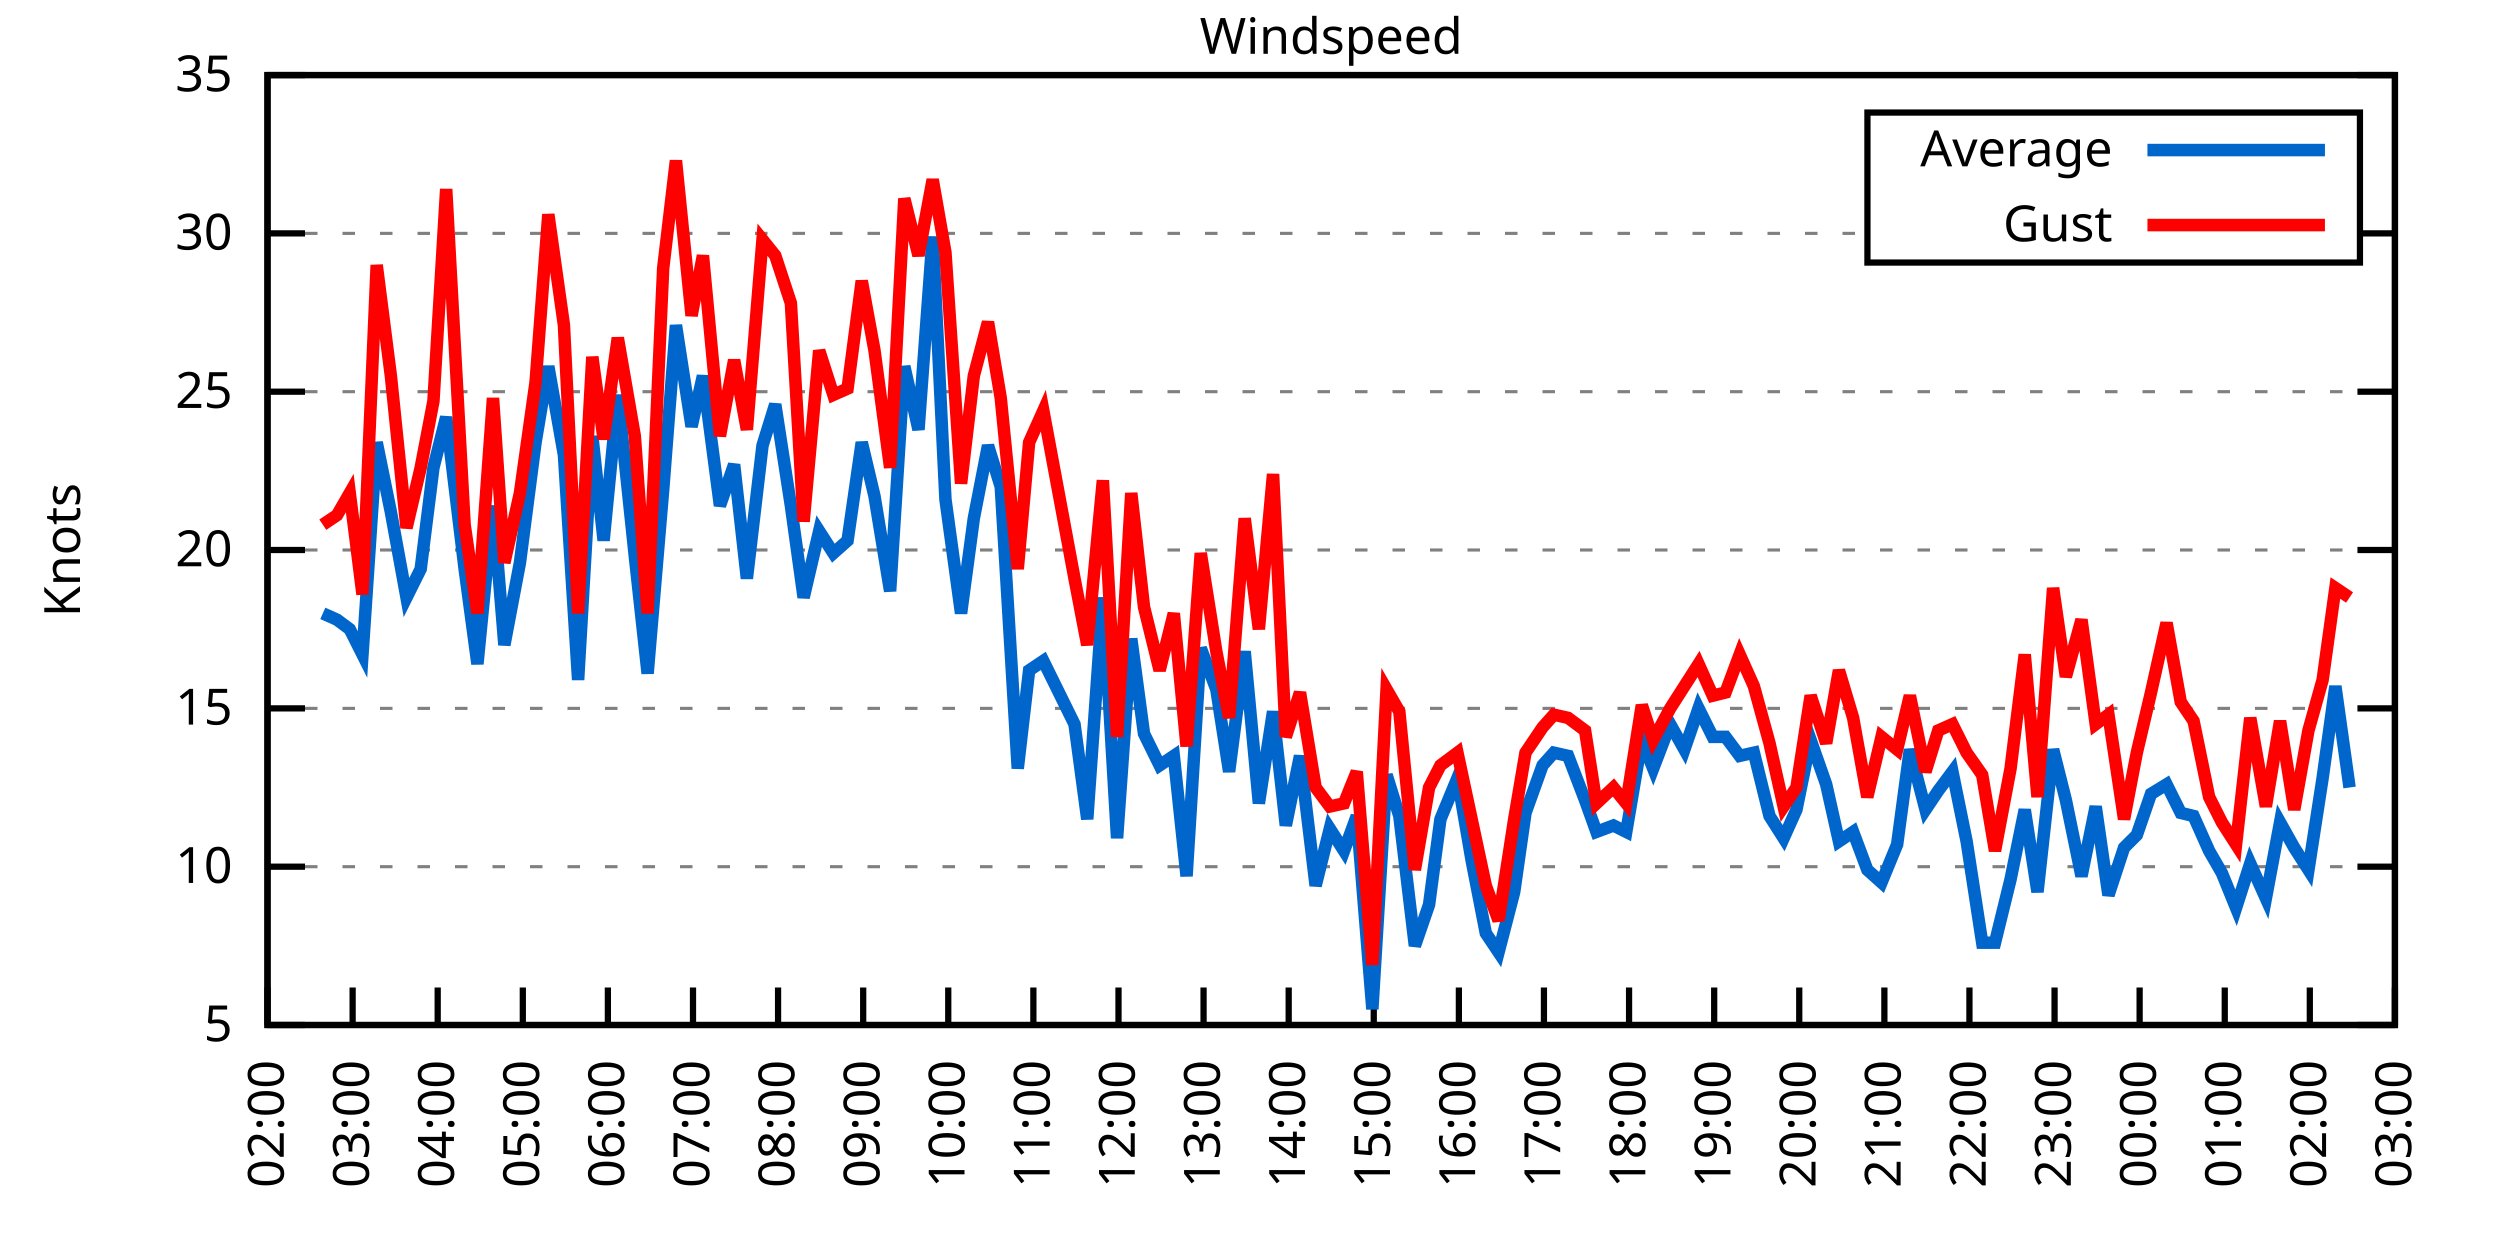
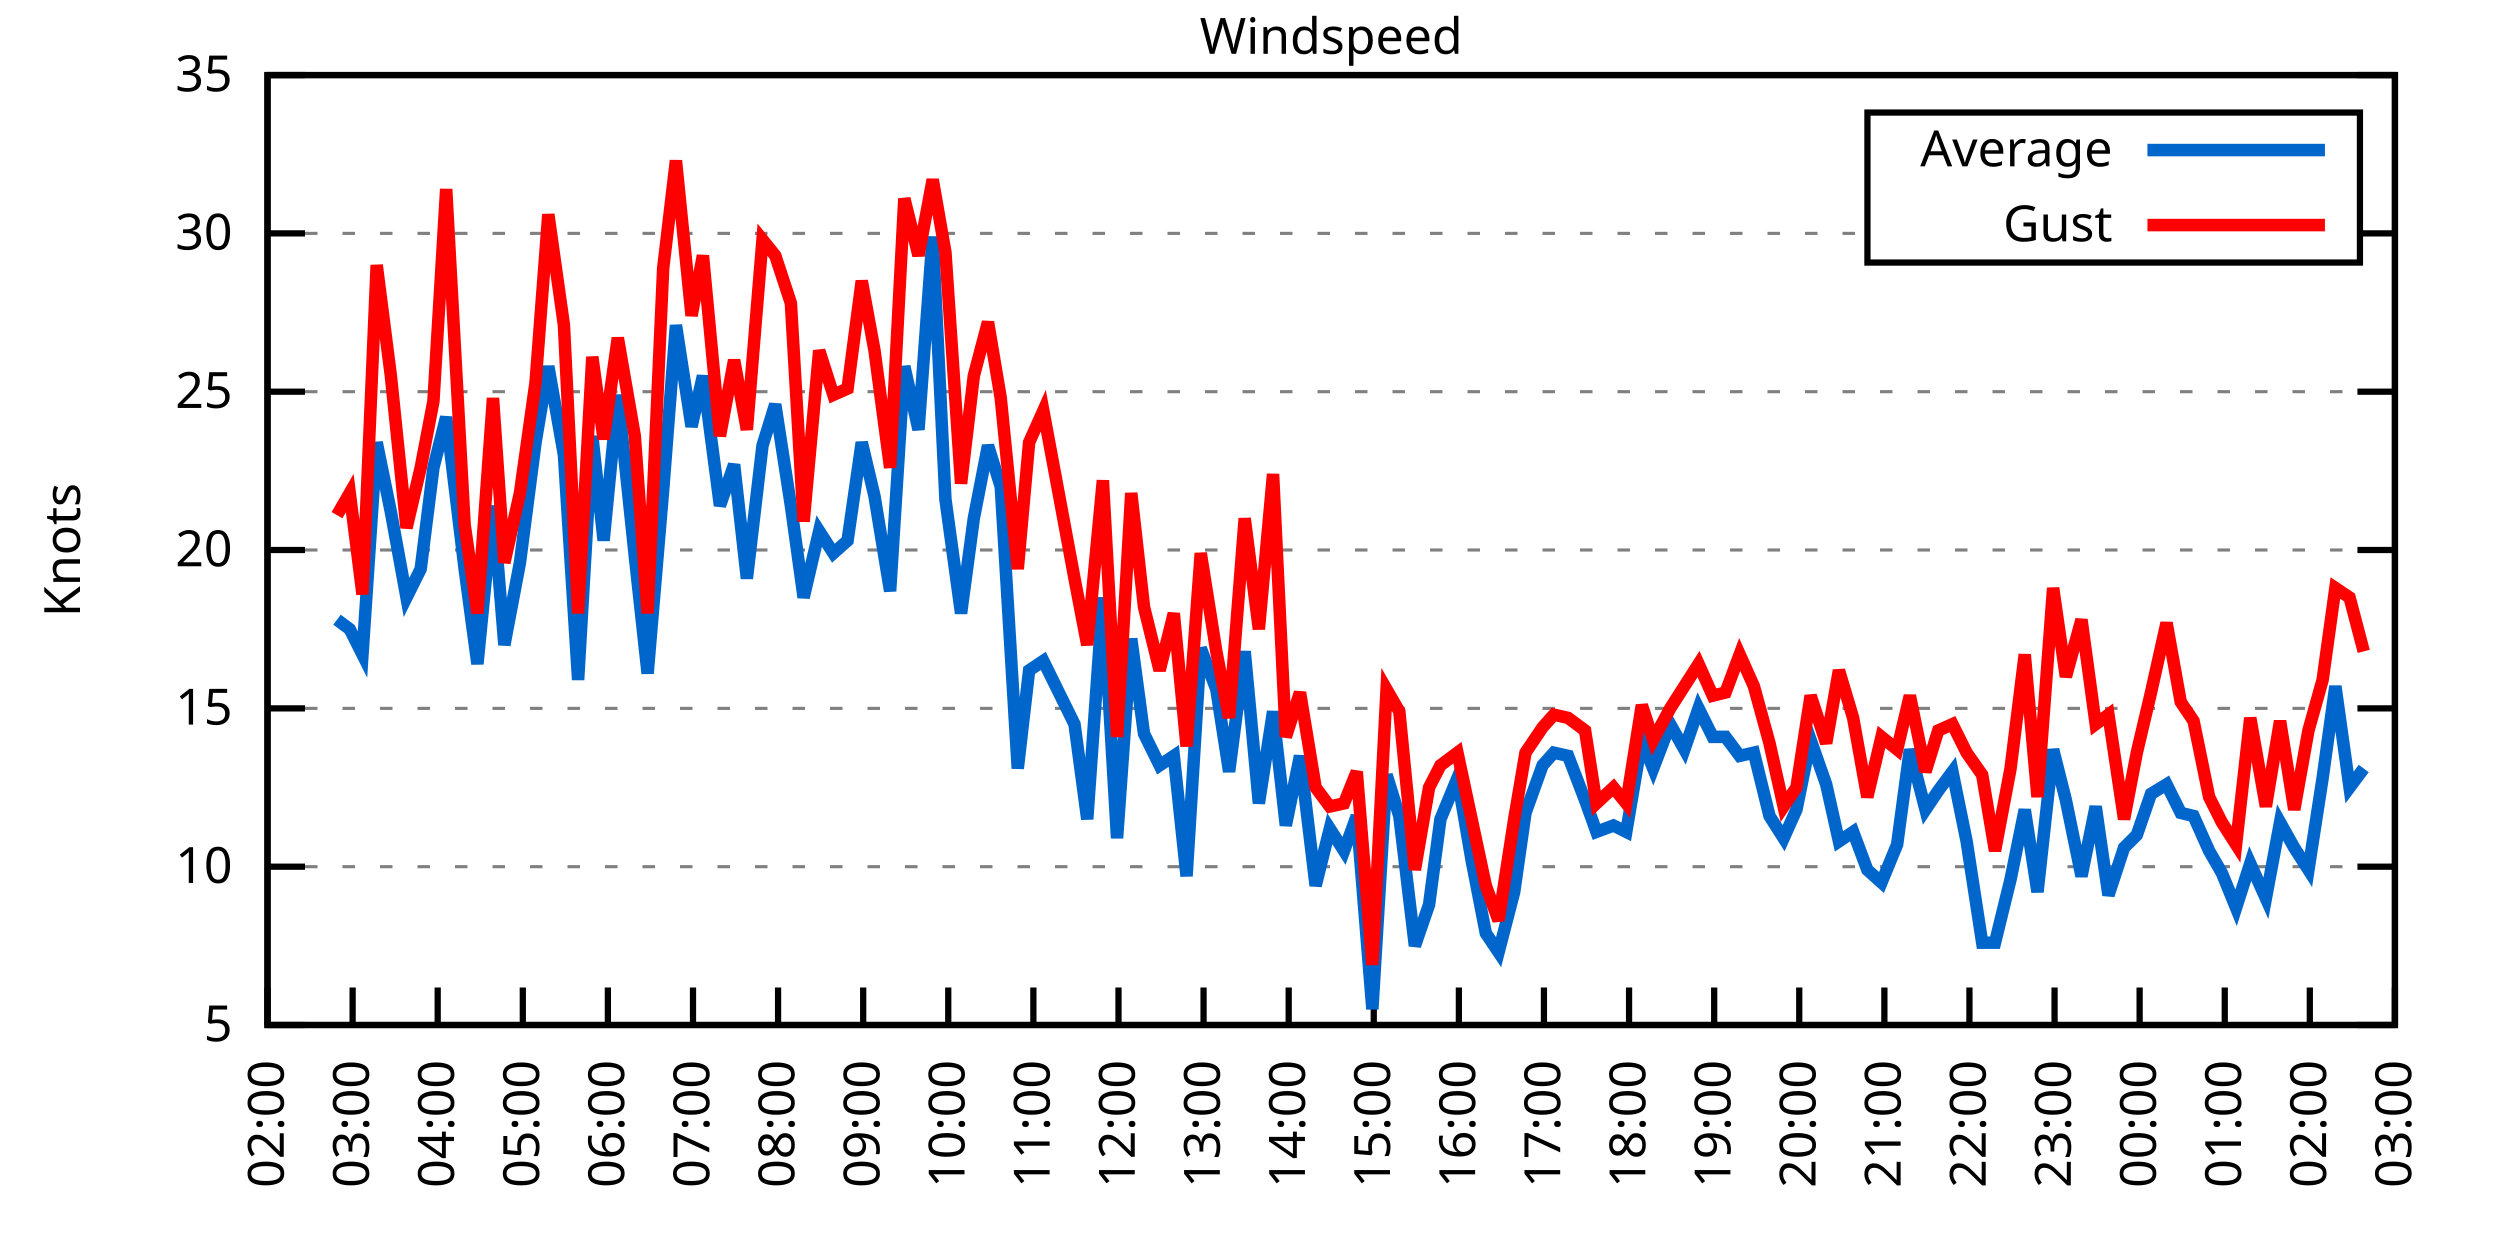
<svg xmlns="http://www.w3.org/2000/svg" xmlns:xlink="http://www.w3.org/1999/xlink" width="400" height="200" viewBox="0 0 400 200">
  <g id="gnuplot_canvas">
    <rect x="0" y="0" width="400" height="200" fill="none" />
    <defs>
      <circle id="gpDot" r="0.5" stroke-width="0.5" stroke="currentColor" />
      <path id="gpPt0" stroke-width="0.333" stroke="currentColor" d="M-1,0 h2 M0,-1 v2" />
      <path id="gpPt1" stroke-width="0.333" stroke="currentColor" d="M-1,-1 L1,1 M1,-1 L-1,1" />
      <path id="gpPt2" stroke-width="0.333" stroke="currentColor" d="M-1,0 L1,0 M0,-1 L0,1 M-1,-1 L1,1 M-1,1 L1,-1" />
      <rect id="gpPt3" stroke-width="0.333" stroke="currentColor" x="-1" y="-1" width="2" height="2" />
      <rect id="gpPt4" stroke-width="0.333" stroke="currentColor" fill="currentColor" x="-1" y="-1" width="2" height="2" />
      <circle id="gpPt5" stroke-width="0.333" stroke="currentColor" cx="0" cy="0" r="1" />
      <use xlink:href="#gpPt5" id="gpPt6" fill="currentColor" stroke="none" />
      <path id="gpPt7" stroke-width="0.333" stroke="currentColor" d="M0,-1.33 L-1.33,0.67 L1.33,0.67 z" />
      <use xlink:href="#gpPt7" id="gpPt8" fill="currentColor" stroke="none" />
      <use xlink:href="#gpPt7" id="gpPt9" stroke="currentColor" transform="rotate(180)" />
      <use xlink:href="#gpPt9" id="gpPt10" fill="currentColor" stroke="none" />
      <use xlink:href="#gpPt3" id="gpPt11" stroke="currentColor" transform="rotate(45)" />
      <use xlink:href="#gpPt11" id="gpPt12" fill="currentColor" stroke="none" />
      <path id="gpPt13" stroke-width="0.333" stroke="currentColor" d="M0,1.330 L1.265,0.411 L0.782,-1.067 L-0.782,-1.076 L-1.265,0.411 z" />
      <use xlink:href="#gpPt13" id="gpPt14" fill="currentColor" stroke="none" />
      <filter id="textbox" filterUnits="objectBoundingBox" x="0" y="0" height="1" width="1">
        <feFlood flood-color="white" flood-opacity="1" result="bgnd" />
        <feComposite in="SourceGraphic" in2="bgnd" operator="atop" />
      </filter>
      <filter id="greybox" filterUnits="objectBoundingBox" x="0" y="0" height="1" width="1">
        <feFlood flood-color="lightgrey" flood-opacity="1" result="grey" />
        <feComposite in="SourceGraphic" in2="grey" operator="atop" />
      </filter>
    </defs>
    <g fill="none" color="white" stroke="currentColor" stroke-width="1.00" stroke-linecap="butt" stroke-linejoin="miter">
</g>
    <g fill="none" color="black" stroke="currentColor" stroke-width="1.00" stroke-linecap="butt" stroke-linejoin="miter">
      <g stroke="none" shape-rendering="crispEdges">
        <polygon fill="rgb(255, 255, 255)" points="42.80,164.00 383.18,164.00 383.18,12.02 42.80,12.02 " />
      </g>
    </g>
    <g fill="none" color="black" stroke="currentColor" stroke-width="1.00" stroke-linecap="butt" stroke-linejoin="miter">
</g>
    <g fill="none" color="black" stroke="black" stroke-width="0.50" stroke-linecap="butt" stroke-linejoin="miter">
</g>
    <g fill="none" color="gray" stroke="currentColor" stroke-width="0.50" stroke-linecap="butt" stroke-linejoin="miter">
      <path stroke="gray" stroke-dasharray="2,4" class="gridline" d="M42.80,164.00 L383.19,164.00  " />
    </g>
    <g fill="none" color="gray" stroke="gray" stroke-width="1.00" stroke-linecap="butt" stroke-linejoin="miter">
</g>
    <g fill="none" color="black" stroke="currentColor" stroke-width="1.00" stroke-linecap="butt" stroke-linejoin="miter">
      <path stroke="black" d="M42.80,164.00 L48.80,164.00 M383.19,164.00 L377.19,164.00  " />
      <g transform="translate(37.20,166.60)" stroke="none" fill="black" font-family="Sans" font-size="8.00" text-anchor="end">
        <text>
          <tspan font-family="Sans"> 5</tspan>
        </text>
      </g>
    </g>
    <g fill="none" color="black" stroke="currentColor" stroke-width="1.00" stroke-linecap="butt" stroke-linejoin="miter">
</g>
    <g fill="none" color="black" stroke="black" stroke-width="0.50" stroke-linecap="butt" stroke-linejoin="miter">
</g>
    <g fill="none" color="gray" stroke="currentColor" stroke-width="0.50" stroke-linecap="butt" stroke-linejoin="miter">
      <path stroke="gray" stroke-dasharray="2,4" class="gridline" d="M42.80,138.67 L383.19,138.67  " />
    </g>
    <g fill="none" color="gray" stroke="gray" stroke-width="1.00" stroke-linecap="butt" stroke-linejoin="miter">
</g>
    <g fill="none" color="black" stroke="currentColor" stroke-width="1.00" stroke-linecap="butt" stroke-linejoin="miter">
      <path stroke="black" d="M42.80,138.67 L48.80,138.67 M383.19,138.67 L377.19,138.67  " />
      <g transform="translate(37.20,141.27)" stroke="none" fill="black" font-family="Sans" font-size="8.00" text-anchor="end">
        <text>
          <tspan font-family="Sans"> 10</tspan>
        </text>
      </g>
    </g>
    <g fill="none" color="black" stroke="currentColor" stroke-width="1.00" stroke-linecap="butt" stroke-linejoin="miter">
</g>
    <g fill="none" color="black" stroke="black" stroke-width="0.50" stroke-linecap="butt" stroke-linejoin="miter">
</g>
    <g fill="none" color="gray" stroke="currentColor" stroke-width="0.50" stroke-linecap="butt" stroke-linejoin="miter">
      <path stroke="gray" stroke-dasharray="2,4" class="gridline" d="M42.80,113.34 L383.19,113.34  " />
    </g>
    <g fill="none" color="gray" stroke="gray" stroke-width="1.00" stroke-linecap="butt" stroke-linejoin="miter">
</g>
    <g fill="none" color="black" stroke="currentColor" stroke-width="1.00" stroke-linecap="butt" stroke-linejoin="miter">
      <path stroke="black" d="M42.80,113.34 L48.80,113.34 M383.19,113.34 L377.19,113.34  " />
      <g transform="translate(37.20,115.94)" stroke="none" fill="black" font-family="Sans" font-size="8.00" text-anchor="end">
        <text>
          <tspan font-family="Sans"> 15</tspan>
        </text>
      </g>
    </g>
    <g fill="none" color="black" stroke="currentColor" stroke-width="1.00" stroke-linecap="butt" stroke-linejoin="miter">
</g>
    <g fill="none" color="black" stroke="black" stroke-width="0.50" stroke-linecap="butt" stroke-linejoin="miter">
</g>
    <g fill="none" color="gray" stroke="currentColor" stroke-width="0.50" stroke-linecap="butt" stroke-linejoin="miter">
      <path stroke="gray" stroke-dasharray="2,4" class="gridline" d="M42.80,88.00 L383.19,88.00  " />
    </g>
    <g fill="none" color="gray" stroke="gray" stroke-width="1.00" stroke-linecap="butt" stroke-linejoin="miter">
</g>
    <g fill="none" color="black" stroke="currentColor" stroke-width="1.00" stroke-linecap="butt" stroke-linejoin="miter">
      <path stroke="black" d="M42.80,88.00 L48.80,88.00 M383.19,88.00 L377.19,88.00  " />
      <g transform="translate(37.20,90.60)" stroke="none" fill="black" font-family="Sans" font-size="8.00" text-anchor="end">
        <text>
          <tspan font-family="Sans"> 20</tspan>
        </text>
      </g>
    </g>
    <g fill="none" color="black" stroke="currentColor" stroke-width="1.00" stroke-linecap="butt" stroke-linejoin="miter">
</g>
    <g fill="none" color="black" stroke="black" stroke-width="0.50" stroke-linecap="butt" stroke-linejoin="miter">
</g>
    <g fill="none" color="gray" stroke="currentColor" stroke-width="0.50" stroke-linecap="butt" stroke-linejoin="miter">
      <path stroke="gray" stroke-dasharray="2,4" class="gridline" d="M42.80,62.67 L383.19,62.67  " />
    </g>
    <g fill="none" color="gray" stroke="gray" stroke-width="1.00" stroke-linecap="butt" stroke-linejoin="miter">
</g>
    <g fill="none" color="black" stroke="currentColor" stroke-width="1.00" stroke-linecap="butt" stroke-linejoin="miter">
      <path stroke="black" d="M42.80,62.67 L48.80,62.67 M383.19,62.67 L377.19,62.67  " />
      <g transform="translate(37.20,65.27)" stroke="none" fill="black" font-family="Sans" font-size="8.00" text-anchor="end">
        <text>
          <tspan font-family="Sans"> 25</tspan>
        </text>
      </g>
    </g>
    <g fill="none" color="black" stroke="currentColor" stroke-width="1.00" stroke-linecap="butt" stroke-linejoin="miter">
</g>
    <g fill="none" color="black" stroke="black" stroke-width="0.50" stroke-linecap="butt" stroke-linejoin="miter">
</g>
    <g fill="none" color="gray" stroke="currentColor" stroke-width="0.50" stroke-linecap="butt" stroke-linejoin="miter">
      <path stroke="gray" stroke-dasharray="2,4" class="gridline" d="M42.80,37.34 L298.79,37.34 M377.59,37.34 L383.19,37.34  " />
    </g>
    <g fill="none" color="gray" stroke="gray" stroke-width="1.00" stroke-linecap="butt" stroke-linejoin="miter">
</g>
    <g fill="none" color="black" stroke="currentColor" stroke-width="1.00" stroke-linecap="butt" stroke-linejoin="miter">
      <path stroke="black" d="M42.80,37.34 L48.80,37.34 M383.19,37.34 L377.19,37.34  " />
      <g transform="translate(37.20,39.94)" stroke="none" fill="black" font-family="Sans" font-size="8.00" text-anchor="end">
        <text>
          <tspan font-family="Sans"> 30</tspan>
        </text>
      </g>
    </g>
    <g fill="none" color="black" stroke="currentColor" stroke-width="1.00" stroke-linecap="butt" stroke-linejoin="miter">
</g>
    <g fill="none" color="black" stroke="black" stroke-width="0.50" stroke-linecap="butt" stroke-linejoin="miter">
</g>
    <g fill="none" color="gray" stroke="currentColor" stroke-width="0.50" stroke-linecap="butt" stroke-linejoin="miter">
      <path stroke="gray" stroke-dasharray="2,4" class="gridline" d="M42.80,12.01 L383.19,12.01  " />
    </g>
    <g fill="none" color="gray" stroke="gray" stroke-width="1.00" stroke-linecap="butt" stroke-linejoin="miter">
</g>
    <g fill="none" color="black" stroke="currentColor" stroke-width="1.00" stroke-linecap="butt" stroke-linejoin="miter">
      <path stroke="black" d="M42.80,12.01 L48.80,12.01 M383.19,12.01 L377.19,12.01  " />
      <g transform="translate(37.20,14.61)" stroke="none" fill="black" font-family="Sans" font-size="8.00" text-anchor="end">
        <text>
          <tspan font-family="Sans"> 35</tspan>
        </text>
      </g>
    </g>
    <g fill="none" color="black" stroke="currentColor" stroke-width="1.00" stroke-linecap="butt" stroke-linejoin="miter">
      <path stroke="black" d="M42.80,164.00 L42.80,158.00  " />
      <g transform="translate(45.40,169.60) rotate(270.00)" stroke="none" fill="black" font-family="Sans" font-size="8.00" text-anchor="end">
        <text>
          <tspan font-family="Sans">02:00</tspan>
        </text>
      </g>
    </g>
    <g fill="none" color="black" stroke="currentColor" stroke-width="1.00" stroke-linecap="butt" stroke-linejoin="miter">
      <path stroke="black" d="M56.42,164.00 L56.42,158.00  " />
      <g transform="translate(59.02,169.60) rotate(270.00)" stroke="none" fill="black" font-family="Sans" font-size="8.00" text-anchor="end">
        <text>
          <tspan font-family="Sans">03:00</tspan>
        </text>
      </g>
    </g>
    <g fill="none" color="black" stroke="currentColor" stroke-width="1.00" stroke-linecap="butt" stroke-linejoin="miter">
      <path stroke="black" d="M70.03,164.00 L70.03,158.00  " />
      <g transform="translate(72.63,169.60) rotate(270.00)" stroke="none" fill="black" font-family="Sans" font-size="8.00" text-anchor="end">
        <text>
          <tspan font-family="Sans">04:00</tspan>
        </text>
      </g>
    </g>
    <g fill="none" color="black" stroke="currentColor" stroke-width="1.00" stroke-linecap="butt" stroke-linejoin="miter">
      <path stroke="black" d="M83.65,164.00 L83.65,158.00  " />
      <g transform="translate(86.25,169.60) rotate(270.00)" stroke="none" fill="black" font-family="Sans" font-size="8.00" text-anchor="end">
        <text>
          <tspan font-family="Sans">05:00</tspan>
        </text>
      </g>
    </g>
    <g fill="none" color="black" stroke="currentColor" stroke-width="1.00" stroke-linecap="butt" stroke-linejoin="miter">
      <path stroke="black" d="M97.26,164.00 L97.26,158.00  " />
      <g transform="translate(99.86,169.60) rotate(270.00)" stroke="none" fill="black" font-family="Sans" font-size="8.00" text-anchor="end">
        <text>
          <tspan font-family="Sans">06:00</tspan>
        </text>
      </g>
    </g>
    <g fill="none" color="black" stroke="currentColor" stroke-width="1.00" stroke-linecap="butt" stroke-linejoin="miter">
      <path stroke="black" d="M110.88,164.00 L110.88,158.00  " />
      <g transform="translate(113.48,169.60) rotate(270.00)" stroke="none" fill="black" font-family="Sans" font-size="8.00" text-anchor="end">
        <text>
          <tspan font-family="Sans">07:00</tspan>
        </text>
      </g>
    </g>
    <g fill="none" color="black" stroke="currentColor" stroke-width="1.00" stroke-linecap="butt" stroke-linejoin="miter">
      <path stroke="black" d="M124.49,164.00 L124.49,158.00  " />
      <g transform="translate(127.09,169.60) rotate(270.00)" stroke="none" fill="black" font-family="Sans" font-size="8.00" text-anchor="end">
        <text>
          <tspan font-family="Sans">08:00</tspan>
        </text>
      </g>
    </g>
    <g fill="none" color="black" stroke="currentColor" stroke-width="1.00" stroke-linecap="butt" stroke-linejoin="miter">
      <path stroke="black" d="M138.11,164.00 L138.11,158.00  " />
      <g transform="translate(140.71,169.60) rotate(270.00)" stroke="none" fill="black" font-family="Sans" font-size="8.00" text-anchor="end">
        <text>
          <tspan font-family="Sans">09:00</tspan>
        </text>
      </g>
    </g>
    <g fill="none" color="black" stroke="currentColor" stroke-width="1.00" stroke-linecap="butt" stroke-linejoin="miter">
      <path stroke="black" d="M151.72,164.00 L151.72,158.00  " />
      <g transform="translate(154.32,169.60) rotate(270.00)" stroke="none" fill="black" font-family="Sans" font-size="8.00" text-anchor="end">
        <text>
          <tspan font-family="Sans">10:00</tspan>
        </text>
      </g>
    </g>
    <g fill="none" color="black" stroke="currentColor" stroke-width="1.00" stroke-linecap="butt" stroke-linejoin="miter">
      <path stroke="black" d="M165.34,164.00 L165.34,158.00  " />
      <g transform="translate(167.94,169.60) rotate(270.00)" stroke="none" fill="black" font-family="Sans" font-size="8.00" text-anchor="end">
        <text>
          <tspan font-family="Sans">11:00</tspan>
        </text>
      </g>
    </g>
    <g fill="none" color="black" stroke="currentColor" stroke-width="1.00" stroke-linecap="butt" stroke-linejoin="miter">
      <path stroke="black" d="M178.96,164.00 L178.96,158.00  " />
      <g transform="translate(181.56,169.60) rotate(270.00)" stroke="none" fill="black" font-family="Sans" font-size="8.00" text-anchor="end">
        <text>
          <tspan font-family="Sans">12:00</tspan>
        </text>
      </g>
    </g>
    <g fill="none" color="black" stroke="currentColor" stroke-width="1.00" stroke-linecap="butt" stroke-linejoin="miter">
      <path stroke="black" d="M192.57,164.00 L192.57,158.00  " />
      <g transform="translate(195.17,169.60) rotate(270.00)" stroke="none" fill="black" font-family="Sans" font-size="8.00" text-anchor="end">
        <text>
          <tspan font-family="Sans">13:00</tspan>
        </text>
      </g>
    </g>
    <g fill="none" color="black" stroke="currentColor" stroke-width="1.00" stroke-linecap="butt" stroke-linejoin="miter">
      <path stroke="black" d="M206.19,164.00 L206.19,158.00  " />
      <g transform="translate(208.79,169.60) rotate(270.00)" stroke="none" fill="black" font-family="Sans" font-size="8.00" text-anchor="end">
        <text>
          <tspan font-family="Sans">14:00</tspan>
        </text>
      </g>
    </g>
    <g fill="none" color="black" stroke="currentColor" stroke-width="1.00" stroke-linecap="butt" stroke-linejoin="miter">
      <path stroke="black" d="M219.80,164.00 L219.80,158.00  " />
      <g transform="translate(222.40,169.60) rotate(270.00)" stroke="none" fill="black" font-family="Sans" font-size="8.00" text-anchor="end">
        <text>
          <tspan font-family="Sans">15:00</tspan>
        </text>
      </g>
    </g>
    <g fill="none" color="black" stroke="currentColor" stroke-width="1.00" stroke-linecap="butt" stroke-linejoin="miter">
      <path stroke="black" d="M233.42,164.00 L233.42,158.00  " />
      <g transform="translate(236.02,169.60) rotate(270.00)" stroke="none" fill="black" font-family="Sans" font-size="8.00" text-anchor="end">
        <text>
          <tspan font-family="Sans">16:00</tspan>
        </text>
      </g>
    </g>
    <g fill="none" color="black" stroke="currentColor" stroke-width="1.00" stroke-linecap="butt" stroke-linejoin="miter">
      <path stroke="black" d="M247.03,164.00 L247.03,158.00  " />
      <g transform="translate(249.63,169.60) rotate(270.00)" stroke="none" fill="black" font-family="Sans" font-size="8.00" text-anchor="end">
        <text>
          <tspan font-family="Sans">17:00</tspan>
        </text>
      </g>
    </g>
    <g fill="none" color="black" stroke="currentColor" stroke-width="1.00" stroke-linecap="butt" stroke-linejoin="miter">
      <path stroke="black" d="M260.65,164.00 L260.65,158.00  " />
      <g transform="translate(263.25,169.60) rotate(270.00)" stroke="none" fill="black" font-family="Sans" font-size="8.00" text-anchor="end">
        <text>
          <tspan font-family="Sans">18:00</tspan>
        </text>
      </g>
    </g>
    <g fill="none" color="black" stroke="currentColor" stroke-width="1.00" stroke-linecap="butt" stroke-linejoin="miter">
      <path stroke="black" d="M274.27,164.00 L274.27,158.00  " />
      <g transform="translate(276.87,169.60) rotate(270.00)" stroke="none" fill="black" font-family="Sans" font-size="8.00" text-anchor="end">
        <text>
          <tspan font-family="Sans">19:00</tspan>
        </text>
      </g>
    </g>
    <g fill="none" color="black" stroke="currentColor" stroke-width="1.00" stroke-linecap="butt" stroke-linejoin="miter">
      <path stroke="black" d="M287.88,164.00 L287.88,158.00  " />
      <g transform="translate(290.48,169.60) rotate(270.00)" stroke="none" fill="black" font-family="Sans" font-size="8.00" text-anchor="end">
        <text>
          <tspan font-family="Sans">20:00</tspan>
        </text>
      </g>
    </g>
    <g fill="none" color="black" stroke="currentColor" stroke-width="1.00" stroke-linecap="butt" stroke-linejoin="miter">
      <path stroke="black" d="M301.50,164.00 L301.50,158.00  " />
      <g transform="translate(304.10,169.60) rotate(270.00)" stroke="none" fill="black" font-family="Sans" font-size="8.00" text-anchor="end">
        <text>
          <tspan font-family="Sans">21:00</tspan>
        </text>
      </g>
    </g>
    <g fill="none" color="black" stroke="currentColor" stroke-width="1.00" stroke-linecap="butt" stroke-linejoin="miter">
      <path stroke="black" d="M315.11,164.00 L315.11,158.00  " />
      <g transform="translate(317.71,169.60) rotate(270.00)" stroke="none" fill="black" font-family="Sans" font-size="8.00" text-anchor="end">
        <text>
          <tspan font-family="Sans">22:00</tspan>
        </text>
      </g>
    </g>
    <g fill="none" color="black" stroke="currentColor" stroke-width="1.00" stroke-linecap="butt" stroke-linejoin="miter">
      <path stroke="black" d="M328.73,164.00 L328.73,158.00  " />
      <g transform="translate(331.33,169.60) rotate(270.00)" stroke="none" fill="black" font-family="Sans" font-size="8.00" text-anchor="end">
        <text>
          <tspan font-family="Sans">23:00</tspan>
        </text>
      </g>
    </g>
    <g fill="none" color="black" stroke="currentColor" stroke-width="1.00" stroke-linecap="butt" stroke-linejoin="miter">
      <path stroke="black" d="M342.34,164.00 L342.34,158.00  " />
      <g transform="translate(344.94,169.60) rotate(270.00)" stroke="none" fill="black" font-family="Sans" font-size="8.00" text-anchor="end">
        <text>
          <tspan font-family="Sans">00:00</tspan>
        </text>
      </g>
    </g>
    <g fill="none" color="black" stroke="currentColor" stroke-width="1.00" stroke-linecap="butt" stroke-linejoin="miter">
      <path stroke="black" d="M355.96,164.00 L355.96,158.00  " />
      <g transform="translate(358.56,169.60) rotate(270.00)" stroke="none" fill="black" font-family="Sans" font-size="8.00" text-anchor="end">
        <text>
          <tspan font-family="Sans">01:00</tspan>
        </text>
      </g>
    </g>
    <g fill="none" color="black" stroke="currentColor" stroke-width="1.00" stroke-linecap="butt" stroke-linejoin="miter">
      <path stroke="black" d="M369.57,164.00 L369.57,158.00  " />
      <g transform="translate(372.17,169.60) rotate(270.00)" stroke="none" fill="black" font-family="Sans" font-size="8.00" text-anchor="end">
        <text>
          <tspan font-family="Sans">02:00</tspan>
        </text>
      </g>
    </g>
    <g fill="none" color="black" stroke="currentColor" stroke-width="1.00" stroke-linecap="butt" stroke-linejoin="miter">
      <path stroke="black" d="M383.19,164.00 L383.19,158.00  " />
      <g transform="translate(385.79,169.60) rotate(270.00)" stroke="none" fill="black" font-family="Sans" font-size="8.00" text-anchor="end">
        <text>
          <tspan font-family="Sans">03:00</tspan>
        </text>
      </g>
    </g>
    <g fill="none" color="black" stroke="currentColor" stroke-width="1.00" stroke-linecap="butt" stroke-linejoin="miter">
</g>
    <g fill="none" color="black" stroke="currentColor" stroke-width="1.00" stroke-linecap="butt" stroke-linejoin="miter">
      <path stroke="black" d="M42.80,12.01 L42.80,164.00 L383.19,164.00 L383.19,12.01 L42.80,12.01 Z  " />
    </g>
    <g fill="none" color="black" stroke="currentColor" stroke-width="1.00" stroke-linecap="butt" stroke-linejoin="miter">
</g>
    <g fill="none" color="black" stroke="currentColor" stroke-width="1.00" stroke-linecap="butt" stroke-linejoin="miter">
      <path stroke="black" d="M298.79,42.01 L298.79,18.01 L377.59,18.01 L377.59,42.01 L298.79,42.01 Z  " />
    </g>
    <g id="Windspeed_plot_1">
      <g fill="none" color="white" stroke="black" stroke-width="2.00" stroke-linecap="butt" stroke-linejoin="miter">
</g>
      <g fill="none" color="black" stroke="currentColor" stroke-width="2.00" stroke-linecap="butt" stroke-linejoin="miter">
        <g transform="translate(337.99,26.61)" stroke="none" fill="black" font-family="Sans" font-size="8.00" text-anchor="end">
          <text>
            <tspan font-family="Sans">Average</tspan>
          </text>
        </g>
      </g>
      <g fill="none" color="black" stroke="currentColor" stroke-width="2.00" stroke-linecap="butt" stroke-linejoin="miter">
-         <path stroke="rgb(  0, 102, 204)" d="M343.59,24.01 L371.99,24.01 M51.65,98.14 L53.92,99.15 L55.96,100.67 L58.00,104.72 L60.27,70.78 L62.54,81.93   L65.04,95.60 L67.31,91.04 L69.35,74.83 L71.39,66.73 L74.34,91.04 L76.39,106.24 L78.88,80.91 L80.70,103.20   L83.19,90.03 L85.69,70.78 L87.73,58.62 L90.23,72.81 L92.50,108.78 L94.77,69.77 L96.58,86.49 L98.85,63.18   L101.57,89.02 L103.62,107.76 L106.11,78.38 L108.15,52.03 L110.65,68.25 L112.47,60.14 L115.19,80.91 L117.46,74.33   L119.50,92.56 L122.00,71.29 L124.04,64.70 L126.54,80.91 L128.58,95.60 L131.07,84.97 L133.34,88.51 L135.61,86.49   L137.88,70.78 L139.92,79.39 L142.42,94.59 L144.69,58.62 L146.96,68.75 L149.23,37.85 L151.27,79.90 L153.77,98.14   L155.81,82.94 L158.08,71.29 L160.12,77.87 L162.84,122.96 L164.66,107.26 L166.93,105.74 L171.92,115.87 L173.96,131.07   L176.46,95.60 L178.73,134.11 L181.00,102.19 L183.04,117.39 L185.54,122.46 L187.81,120.94 L189.85,140.19 L192.12,103.71   L194.61,110.30 L196.66,123.47 L199.15,104.22 L201.42,128.54 L203.69,113.84 L205.73,132.08 L208.00,120.94 L210.50,141.71   L212.77,132.59 L215.04,136.14 L217.08,130.56 L219.58,161.47 L221.85,123.98 L223.89,130.56 L226.38,151.33 L228.65,144.75   L230.47,131.07 L233.19,124.48 L235.46,137.66 L237.73,149.31 L239.77,152.35 L242.27,142.72 L244.08,130.06 L246.81,122.46   L248.62,120.43 L250.89,120.94 L253.61,128.03 L255.43,133.10 L258.15,132.08 L260.20,133.10 L262.69,118.40 L264.51,122.96   L267.23,115.87 L269.50,119.92 L271.77,113.34 L274.04,117.90 L276.08,117.90 L278.35,120.94 L280.62,120.43 L283.12,130.56   L285.38,134.11 L287.43,129.55 L289.70,118.40 L292.19,125.50 L294.23,134.62 L296.50,133.10 L298.77,139.17 L301.04,141.20   L303.54,135.12 L305.58,119.92 L308.08,129.55 L310.12,126.51 L312.39,123.47 L314.66,134.62 L317.15,150.83 L319.20,150.83   L321.69,140.69 L323.96,129.55 L326.00,142.72 L328.50,119.92 L330.54,128.03 L333.04,140.19 L335.31,129.04 L337.35,143.23   L339.85,135.63 L341.89,133.60 L344.16,127.02 L346.65,125.50 L348.92,130.06 L350.97,130.56 L353.46,136.14 L355.50,139.68   L357.77,145.25 L360.04,138.16 L362.54,143.73 L364.81,131.58 L367.08,135.63 L369.35,139.17 L371.62,124.48 L373.66,109.79   L375.93,126.00  " />
+         <path stroke="rgb(  0, 102, 204)" d="M343.59,24.01 L371.99,24.01 M53.92,99.15 L55.96,100.67 L58.00,104.72 L60.27,70.78 L62.54,81.93 L65.04,95.60   L67.31,91.04 L69.35,74.83 L71.39,66.73 L74.34,91.04 L76.39,106.24 L78.88,80.91 L80.70,103.20 L83.19,90.03   L85.69,70.78 L87.73,58.62 L90.23,72.81 L92.50,108.78 L94.77,69.77 L96.58,86.49 L98.85,63.18 L101.57,89.02   L103.62,107.76 L106.11,78.38 L108.15,52.03 L110.65,68.25 L112.47,60.14 L115.19,80.91 L117.46,74.33 L119.50,92.56   L122.00,71.29 L124.04,64.70 L126.54,80.91 L128.58,95.60 L131.07,84.97 L133.34,88.51 L135.61,86.49 L137.88,70.78   L139.92,79.39 L142.42,94.59 L144.69,58.62 L146.96,68.75 L149.23,37.85 L151.27,79.90 L153.77,98.14 L155.81,82.94   L158.08,71.29 L160.12,77.87 L162.84,122.96 L164.66,107.26 L166.93,105.74 L171.92,115.87 L173.96,131.07 L176.46,95.60   L178.73,134.11 L181.00,102.19 L183.04,117.39 L185.54,122.46 L187.81,120.94 L189.85,140.19 L192.12,103.71 L194.61,110.30   L196.66,123.47 L199.15,104.22 L201.42,128.54 L203.69,113.84 L205.73,132.08 L208.00,120.94 L210.50,141.71 L212.77,132.59   L215.04,136.14 L217.08,130.56 L219.58,161.47 L221.85,123.98 L223.89,130.56 L226.38,151.33 L228.65,144.75 L230.47,131.07   L233.19,124.48 L235.46,137.66 L237.73,149.31 L239.77,152.35 L242.27,142.72 L244.08,130.06 L246.81,122.46 L248.62,120.43   L250.89,120.94 L253.61,128.03 L255.43,133.10 L258.15,132.08 L260.20,133.10 L262.69,118.40 L264.51,122.96 L267.23,115.87   L269.50,119.92 L271.77,113.34 L274.04,117.90 L276.08,117.90 L278.35,120.94 L280.62,120.43 L283.12,130.56 L285.38,134.11   L287.43,129.55 L289.70,118.40 L292.19,125.50 L294.23,134.62 L296.50,133.10 L298.77,139.17 L301.04,141.20 L303.54,135.12   L305.58,119.92 L308.08,129.55 L310.12,126.51 L312.39,123.47 L314.66,134.62 L317.15,150.83 L319.20,150.83 L321.69,140.69   L323.96,129.55 L326.00,142.72 L328.50,119.92 L330.54,128.03 L333.04,140.19 L335.31,129.04 L337.35,143.23 L339.85,135.63   L341.89,133.60 L344.16,127.02 L346.65,125.50 L348.92,130.06 L350.97,130.56 L353.46,136.14 L355.50,139.68 L357.77,145.25   L360.04,138.16 L362.54,143.73 L364.81,131.58 L367.08,135.63 L369.35,139.17 L371.62,124.48 L373.66,109.79 L375.93,126.00   L378.20,122.96  " />
      </g>
    </g>
    <g id="Windspeed_plot_2">
      <g fill="none" color="black" stroke="currentColor" stroke-width="2.00" stroke-linecap="butt" stroke-linejoin="miter">
        <g transform="translate(337.99,38.61)" stroke="none" fill="black" font-family="Sans" font-size="8.00" text-anchor="end">
          <text>
            <tspan font-family="Sans">Gust</tspan>
          </text>
        </g>
      </g>
      <g fill="none" color="black" stroke="currentColor" stroke-width="2.00" stroke-linecap="butt" stroke-linejoin="miter">
-         <path stroke="rgb(255,   0,   0)" d="M343.59,36.01 L371.99,36.01 M51.65,83.95 L53.92,82.43 L55.96,78.89 L58.00,95.10 L60.27,42.41 L62.54,60.14   L65.04,84.46 L67.31,74.83 L69.35,64.19 L71.39,30.25 L74.34,83.95 L76.39,98.14 L78.88,63.69 L80.70,90.03   L83.19,78.89 L85.69,61.15 L87.73,34.30 L90.23,52.03 L92.50,98.14 L94.77,57.10 L96.58,70.27 L98.85,54.06   L101.57,69.77 L103.62,98.14 L106.11,42.91 L108.15,25.69 L110.65,50.51 L112.47,40.89 L115.19,69.77 L117.46,57.61   L119.50,68.75 L122.00,38.35 L124.04,40.89 L126.54,48.49 L128.58,83.45 L131.07,56.09 L133.34,63.18 L135.61,62.17   L137.88,44.94 L139.92,56.09 L142.42,74.83 L144.69,31.77 L146.96,40.89 L149.23,28.73 L151.27,40.38 L153.77,77.37   L155.81,60.14 L158.08,51.53 L160.12,63.69 L162.84,91.04 L164.66,70.78 L166.93,65.71 L171.92,92.56 L173.96,103.20   L176.46,76.86 L178.73,117.90 L181.00,78.89 L183.04,97.12 L185.54,107.26 L187.81,98.14 L189.85,119.42 L192.12,88.51   L194.61,104.22 L196.66,114.86 L199.15,82.94 L201.42,100.67 L203.69,75.85 L205.73,117.90 L208.00,110.80 L210.50,126.00   L212.77,129.04 L215.04,128.54 L217.08,123.47 L219.58,154.37 L221.85,110.30 L223.89,113.84 L226.38,139.17 L228.65,126.00   L230.47,122.46 L233.19,120.43 L235.46,131.07 L237.73,141.71 L239.77,147.28 L242.27,131.07 L244.08,120.43 L246.81,116.38   L248.62,114.35 L250.89,114.86 L253.61,116.88 L255.43,128.54 L258.15,126.00 L260.20,128.54 L262.69,112.83 L264.51,118.40   L267.23,113.34 L269.50,109.79 L271.77,106.24 L274.04,111.31 L276.08,110.80 L278.35,104.72 L280.62,109.79 L283.12,118.91   L285.38,129.04 L287.43,126.00 L289.70,111.31 L292.19,118.91 L294.23,107.26 L296.50,114.86 L298.77,127.52 L301.04,117.90   L303.54,119.92 L305.58,111.31 L308.08,123.47 L310.12,116.88 L312.39,115.87 L314.66,120.43 L317.15,123.98 L319.20,136.14   L321.69,122.96 L323.96,104.72 L326.00,127.52 L328.50,94.08 L330.54,108.27 L333.04,99.15 L335.31,115.87 L337.35,114.35   L339.85,131.07 L341.89,120.43 L344.16,110.80 L346.65,99.66 L348.92,112.32 L350.97,115.36 L353.46,127.52 L355.50,131.58   L357.77,135.12 L360.04,114.86 L362.54,129.04 L364.81,115.36 L367.08,129.55 L369.35,116.88 L371.62,108.78 L373.66,94.08   L375.93,95.60  " />
+         <path stroke="rgb(255,   0,   0)" d="M343.59,36.01 L371.99,36.01 M53.92,82.43 L55.96,78.89 L58.00,95.10 L60.27,42.41 L62.54,60.14 L65.04,84.46   L67.31,74.83 L69.35,64.19 L71.39,30.25 L74.34,83.95 L76.39,98.14 L78.88,63.69 L80.70,90.03 L83.19,78.89   L85.69,61.15 L87.73,34.30 L90.23,52.03 L92.50,98.14 L94.77,57.10 L96.58,70.27 L98.85,54.06 L101.57,69.77   L103.62,98.14 L106.11,42.91 L108.15,25.69 L110.65,50.51 L112.47,40.89 L115.19,69.77 L117.46,57.61 L119.50,68.75   L122.00,38.35 L124.04,40.89 L126.54,48.49 L128.58,83.45 L131.07,56.09 L133.34,63.18 L135.61,62.17 L137.88,44.94   L139.92,56.09 L142.42,74.83 L144.69,31.77 L146.96,40.89 L149.23,28.73 L151.27,40.38 L153.77,77.37 L155.81,60.14   L158.08,51.53 L160.12,63.69 L162.84,91.04 L164.66,70.78 L166.93,65.71 L171.92,92.56 L173.96,103.20 L176.46,76.86   L178.73,117.90 L181.00,78.89 L183.04,97.12 L185.54,107.26 L187.81,98.14 L189.85,119.42 L192.12,88.51 L194.61,104.22   L196.66,114.86 L199.15,82.94 L201.42,100.67 L203.69,75.85 L205.73,117.90 L208.00,110.80 L210.50,126.00 L212.77,129.04   L215.04,128.54 L217.08,123.47 L219.58,154.37 L221.85,110.30 L223.89,113.84 L226.38,139.17 L228.65,126.00 L230.47,122.46   L233.19,120.43 L235.46,131.07 L237.73,141.71 L239.77,147.28 L242.27,131.07 L244.08,120.43 L246.81,116.38 L248.62,114.35   L250.89,114.86 L253.61,116.88 L255.43,128.54 L258.15,126.00 L260.20,128.54 L262.69,112.83 L264.51,118.40 L267.23,113.34   L269.50,109.79 L271.77,106.24 L274.04,111.31 L276.08,110.80 L278.35,104.72 L280.62,109.79 L283.12,118.91 L285.38,129.04   L287.43,126.00 L289.70,111.31 L292.19,118.91 L294.23,107.26 L296.50,114.86 L298.77,127.52 L301.04,117.90 L303.54,119.92   L305.58,111.31 L308.08,123.47 L310.12,116.88 L312.39,115.87 L314.66,120.43 L317.15,123.98 L319.20,136.14 L321.69,122.96   L323.96,104.72 L326.00,127.52 L328.50,94.08 L330.54,108.27 L333.04,99.15 L335.31,115.87 L337.35,114.35 L339.85,131.07   L341.89,120.43 L344.16,110.80 L346.65,99.66 L348.92,112.32 L350.97,115.36 L353.46,127.52 L355.50,131.58 L357.77,135.12   L360.04,114.86 L362.54,129.04 L364.81,115.36 L367.08,129.55 L369.35,116.88 L371.62,108.78 L373.66,94.08 L375.93,95.60   L378.20,104.22  " />
      </g>
    </g>
    <g fill="none" color="black" stroke="currentColor" stroke-width="2.00" stroke-linecap="butt" stroke-linejoin="miter">
</g>
    <g fill="none" color="black" stroke="black" stroke-width="1.00" stroke-linecap="butt" stroke-linejoin="miter">
</g>
    <g fill="none" color="black" stroke="currentColor" stroke-width="1.00" stroke-linecap="butt" stroke-linejoin="miter">
      <path stroke="black" d="M42.80,12.01 L42.80,164.00 L383.19,164.00 L383.19,12.01 L42.80,12.01 Z  " />
      <g transform="translate(12.80,88.01) rotate(270.00)" stroke="none" fill="black" font-family="Sans" font-size="8.00" text-anchor="middle">
        <text>
          <tspan font-family="Sans">Knots</tspan>
        </text>
      </g>
    </g>
    <g fill="none" color="black" stroke="currentColor" stroke-width="1.00" stroke-linecap="butt" stroke-linejoin="miter">
</g>
    <g fill="none" color="black" stroke="currentColor" stroke-width="1.00" stroke-linecap="butt" stroke-linejoin="miter">
      <g transform="translate(212.99,8.61)" stroke="none" fill="black" font-family="Sans" font-size="8.00" text-anchor="middle">
        <text>
          <tspan font-family="Sans">Windspeed</tspan>
        </text>
      </g>
    </g>
    <g fill="none" color="black" stroke="currentColor" stroke-width="1.00" stroke-linecap="butt" stroke-linejoin="miter">
</g>
  </g>
</svg>
